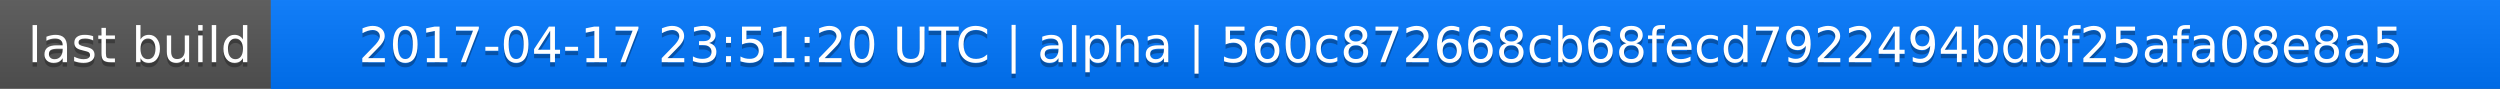
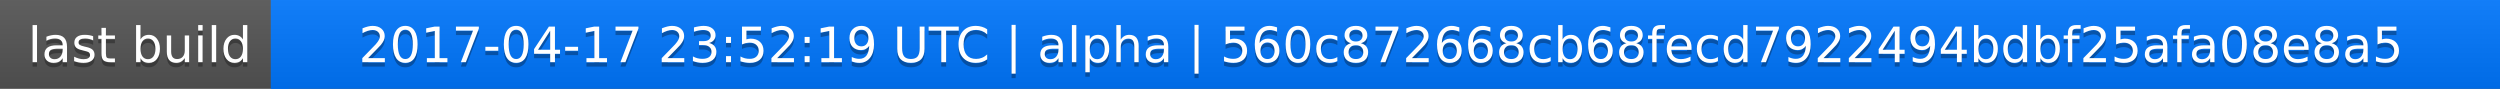
<svg xmlns="http://www.w3.org/2000/svg" width="563" height="20">
  <linearGradient id="a" x2="0" y2="100%">
    <stop offset="0" stop-color="#bbb" stop-opacity=".1" />
    <stop offset="1" stop-opacity=".1" />
  </linearGradient>
  <rect rx="0" width="563" height="20" fill="#555" />
  <rect rx="0" x="61" width="502" height="20" fill="#07f" />
  <path fill="#07f" d="M61 0h4v20h-4z" />
  <rect rx="0" width="563" height="20" fill="url(#a)" />
  <g fill="#fff" text-anchor="middle" font-family="DejaVu Sans,Verdana,Geneva,sans-serif" font-size="11">
    <text x="31.5" y="15" fill="#010101" fill-opacity=".3">last build</text>
    <text x="31.5" y="14">last build</text>
-     <text x="311" y="15" fill="#010101" fill-opacity=".3">2017-04-17 23:51:20 UTC | alpha | 560c872668cb68fecd7922494bdbf25afa08e8a5</text>
-     <text x="311" y="14">2017-04-17 23:51:20 UTC | alpha | 560c872668cb68fecd7922494bdbf25afa08e8a5</text>
+     <text x="311" y="15" fill="#010101" fill-opacity=".3">2017-04-17 23:52:19 UTC | alpha | 560c872668cb68fecd7922494bdbf25afa08e8a5</text>
+     <text x="311" y="14">2017-04-17 23:52:19 UTC | alpha | 560c872668cb68fecd7922494bdbf25afa08e8a5</text>
  </g>
</svg>
